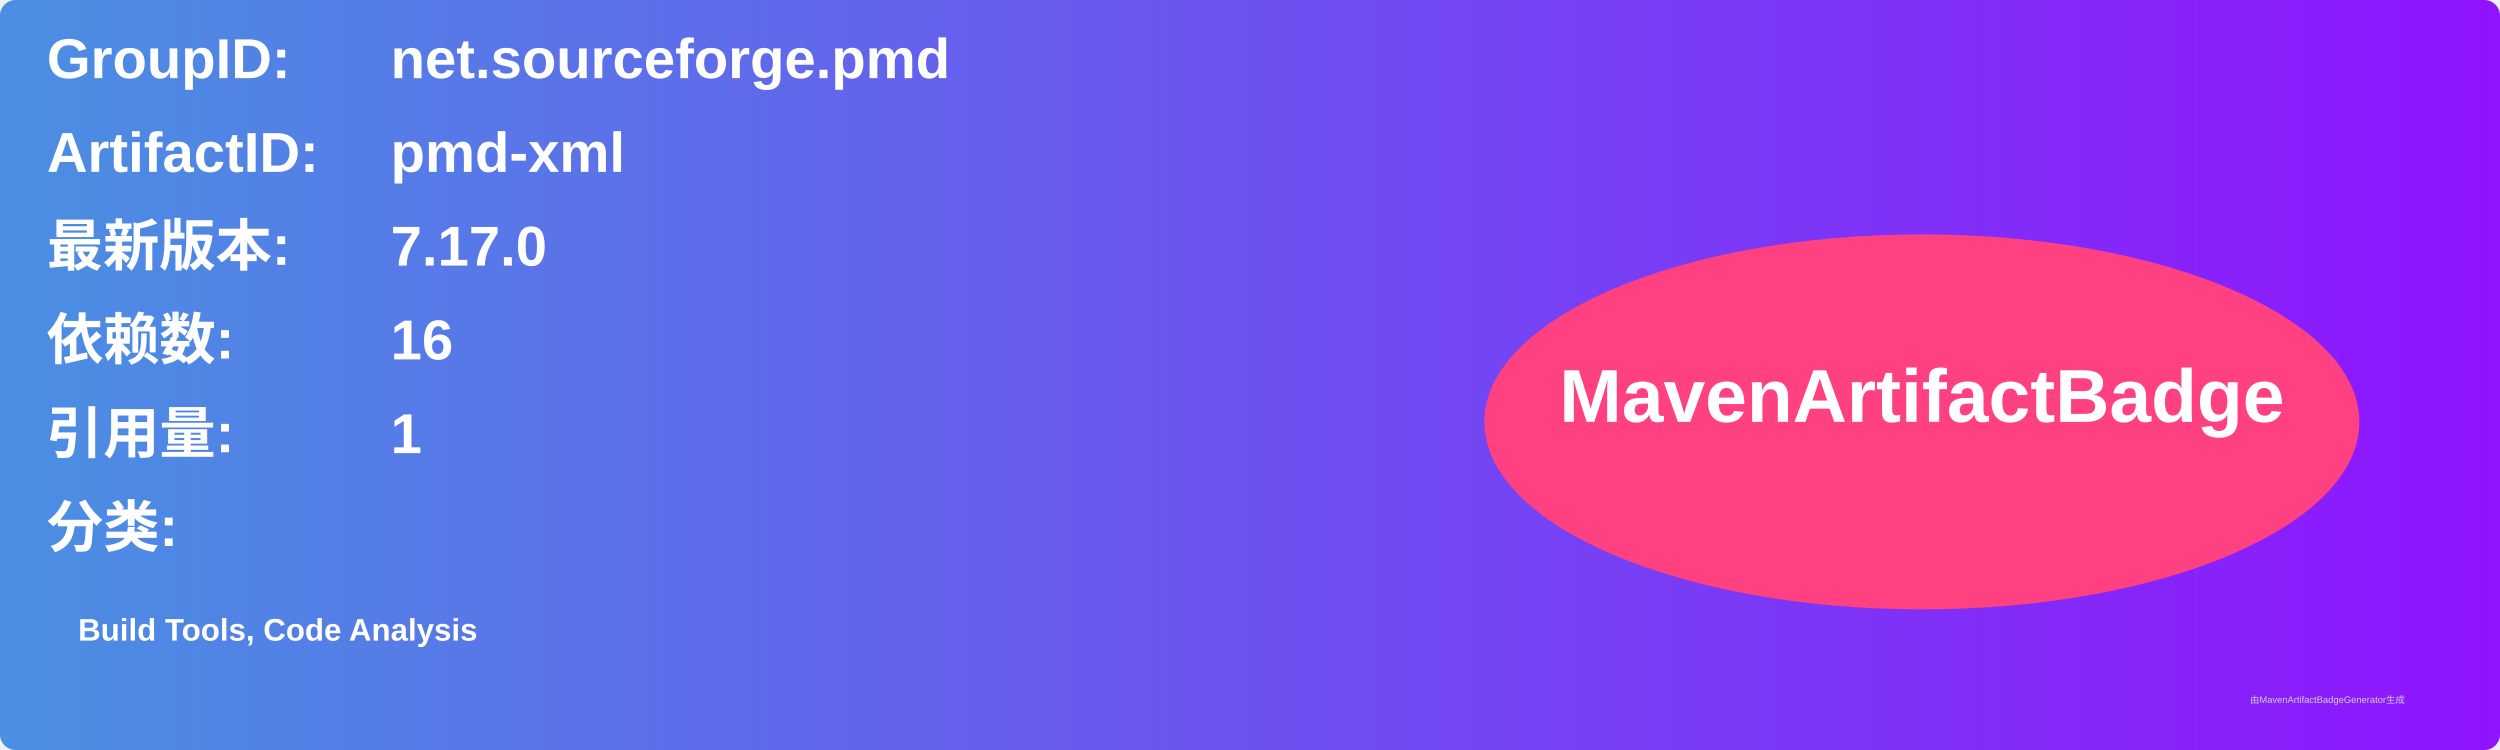
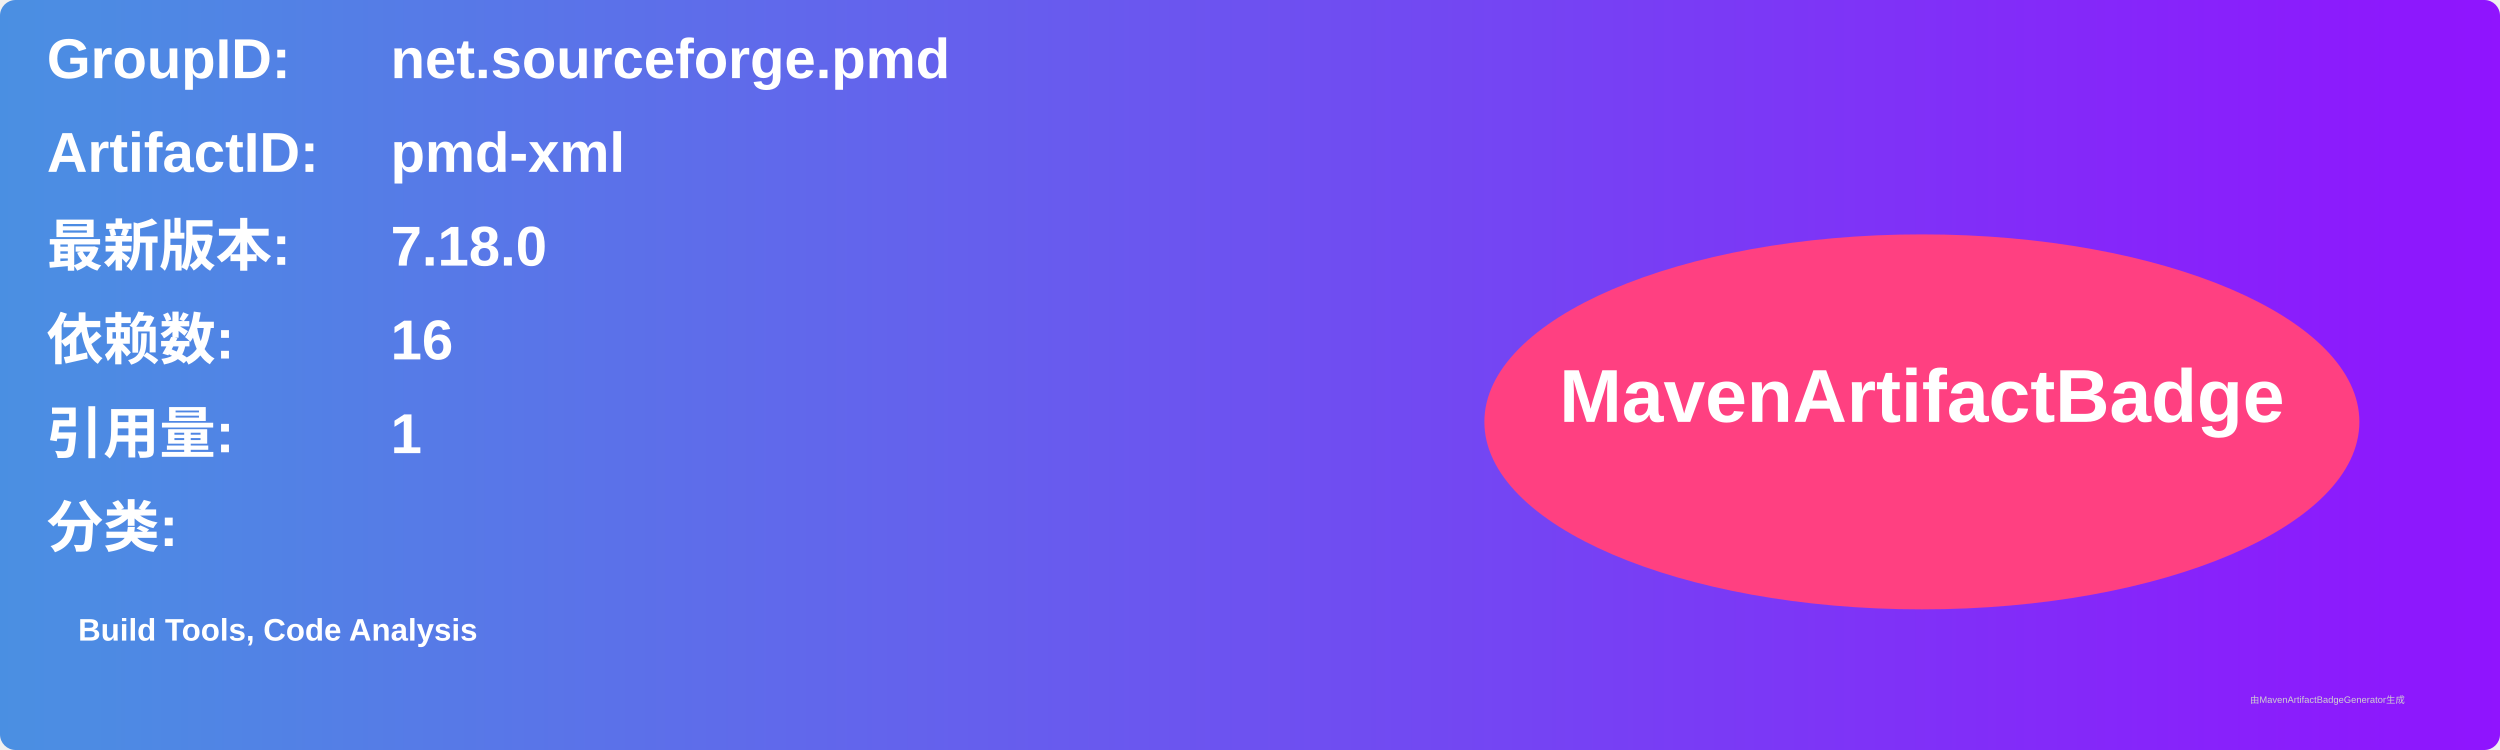
<svg xmlns="http://www.w3.org/2000/svg" width="800" height="240" viewBox="0 0 800 240">
  <linearGradient id="grad" x1="0%" y1="0%" x2="100%" y2="0%">
    <stop offset="0%" stop-color="#4a90e2" />
    <stop offset="100%" stop-color="#9013fe" />
  </linearGradient>
  <rect width="100%" height="100%" rx="5" ry="5" fill="url(#grad)" />
  <g transform="translate(15, 15)">
    <text x="0" y="10" font-family="Arial" font-size="18" fill="white" font-weight="bold" width="260">GroupID:</text>
    <text x="110" y="10" font-family="Arial" font-size="18" fill="white" font-weight="bold" width="460">net.sourceforge.pmd</text>
    <text x="0" y="40" font-family="Arial" font-size="18" fill="white" font-weight="bold" width="260">ArtifactID:</text>
    <text x="110" y="40" font-family="Arial" font-size="18" fill="white" font-weight="bold" width="460">pmd-xml</text>
    <text x="0" y="70" font-family="Arial" font-size="18" fill="white" font-weight="bold">最新版本:</text>
    <text x="110" y="70" font-family="Arial" font-size="18" fill="white" font-weight="bold">
-       <tspan font-weight="bold">7.17.0</tspan>
+       <tspan font-weight="bold">7.18.0</tspan>
    </text>
    <text x="0" y="100" font-family="Arial" font-size="18" fill="white" font-weight="bold">依赖数: </text>
    <text x="110" y="100" font-family="Arial" font-size="18" fill="white">
      <tspan font-weight="bold">16</tspan>
    </text>
    <text x="0" y="130" font-family="Arial" font-size="18" fill="white" font-weight="bold">引用量: </text>
    <text x="110" y="130" font-family="Arial" font-size="18" fill="white">
      <tspan font-weight="bold">1</tspan>
    </text>
    <text x="0" y="160" font-family="Arial" font-size="18" fill="white" font-weight="bold">分类:</text>
    <text x="10" y="190" font-family="Arial" font-size="10" fill="white">
      <tspan font-weight="bold">Build Tools, Code Analysis</tspan>
    </text>
    <ellipse cx="600" cy="120" rx="140" ry="60" fill="#ff4081" />
    <text x="600" y="120" text-anchor="middle" font-family="Arial" font-size="24" fill="white" font-weight="bold">MavenArtifactBadge</text>
  </g>
  <text x="720" y="225" font-family="Arial" font-size="3" fill="#d0d0d0">由MavenArtifactBadgeGenerator生成</text>
</svg>
